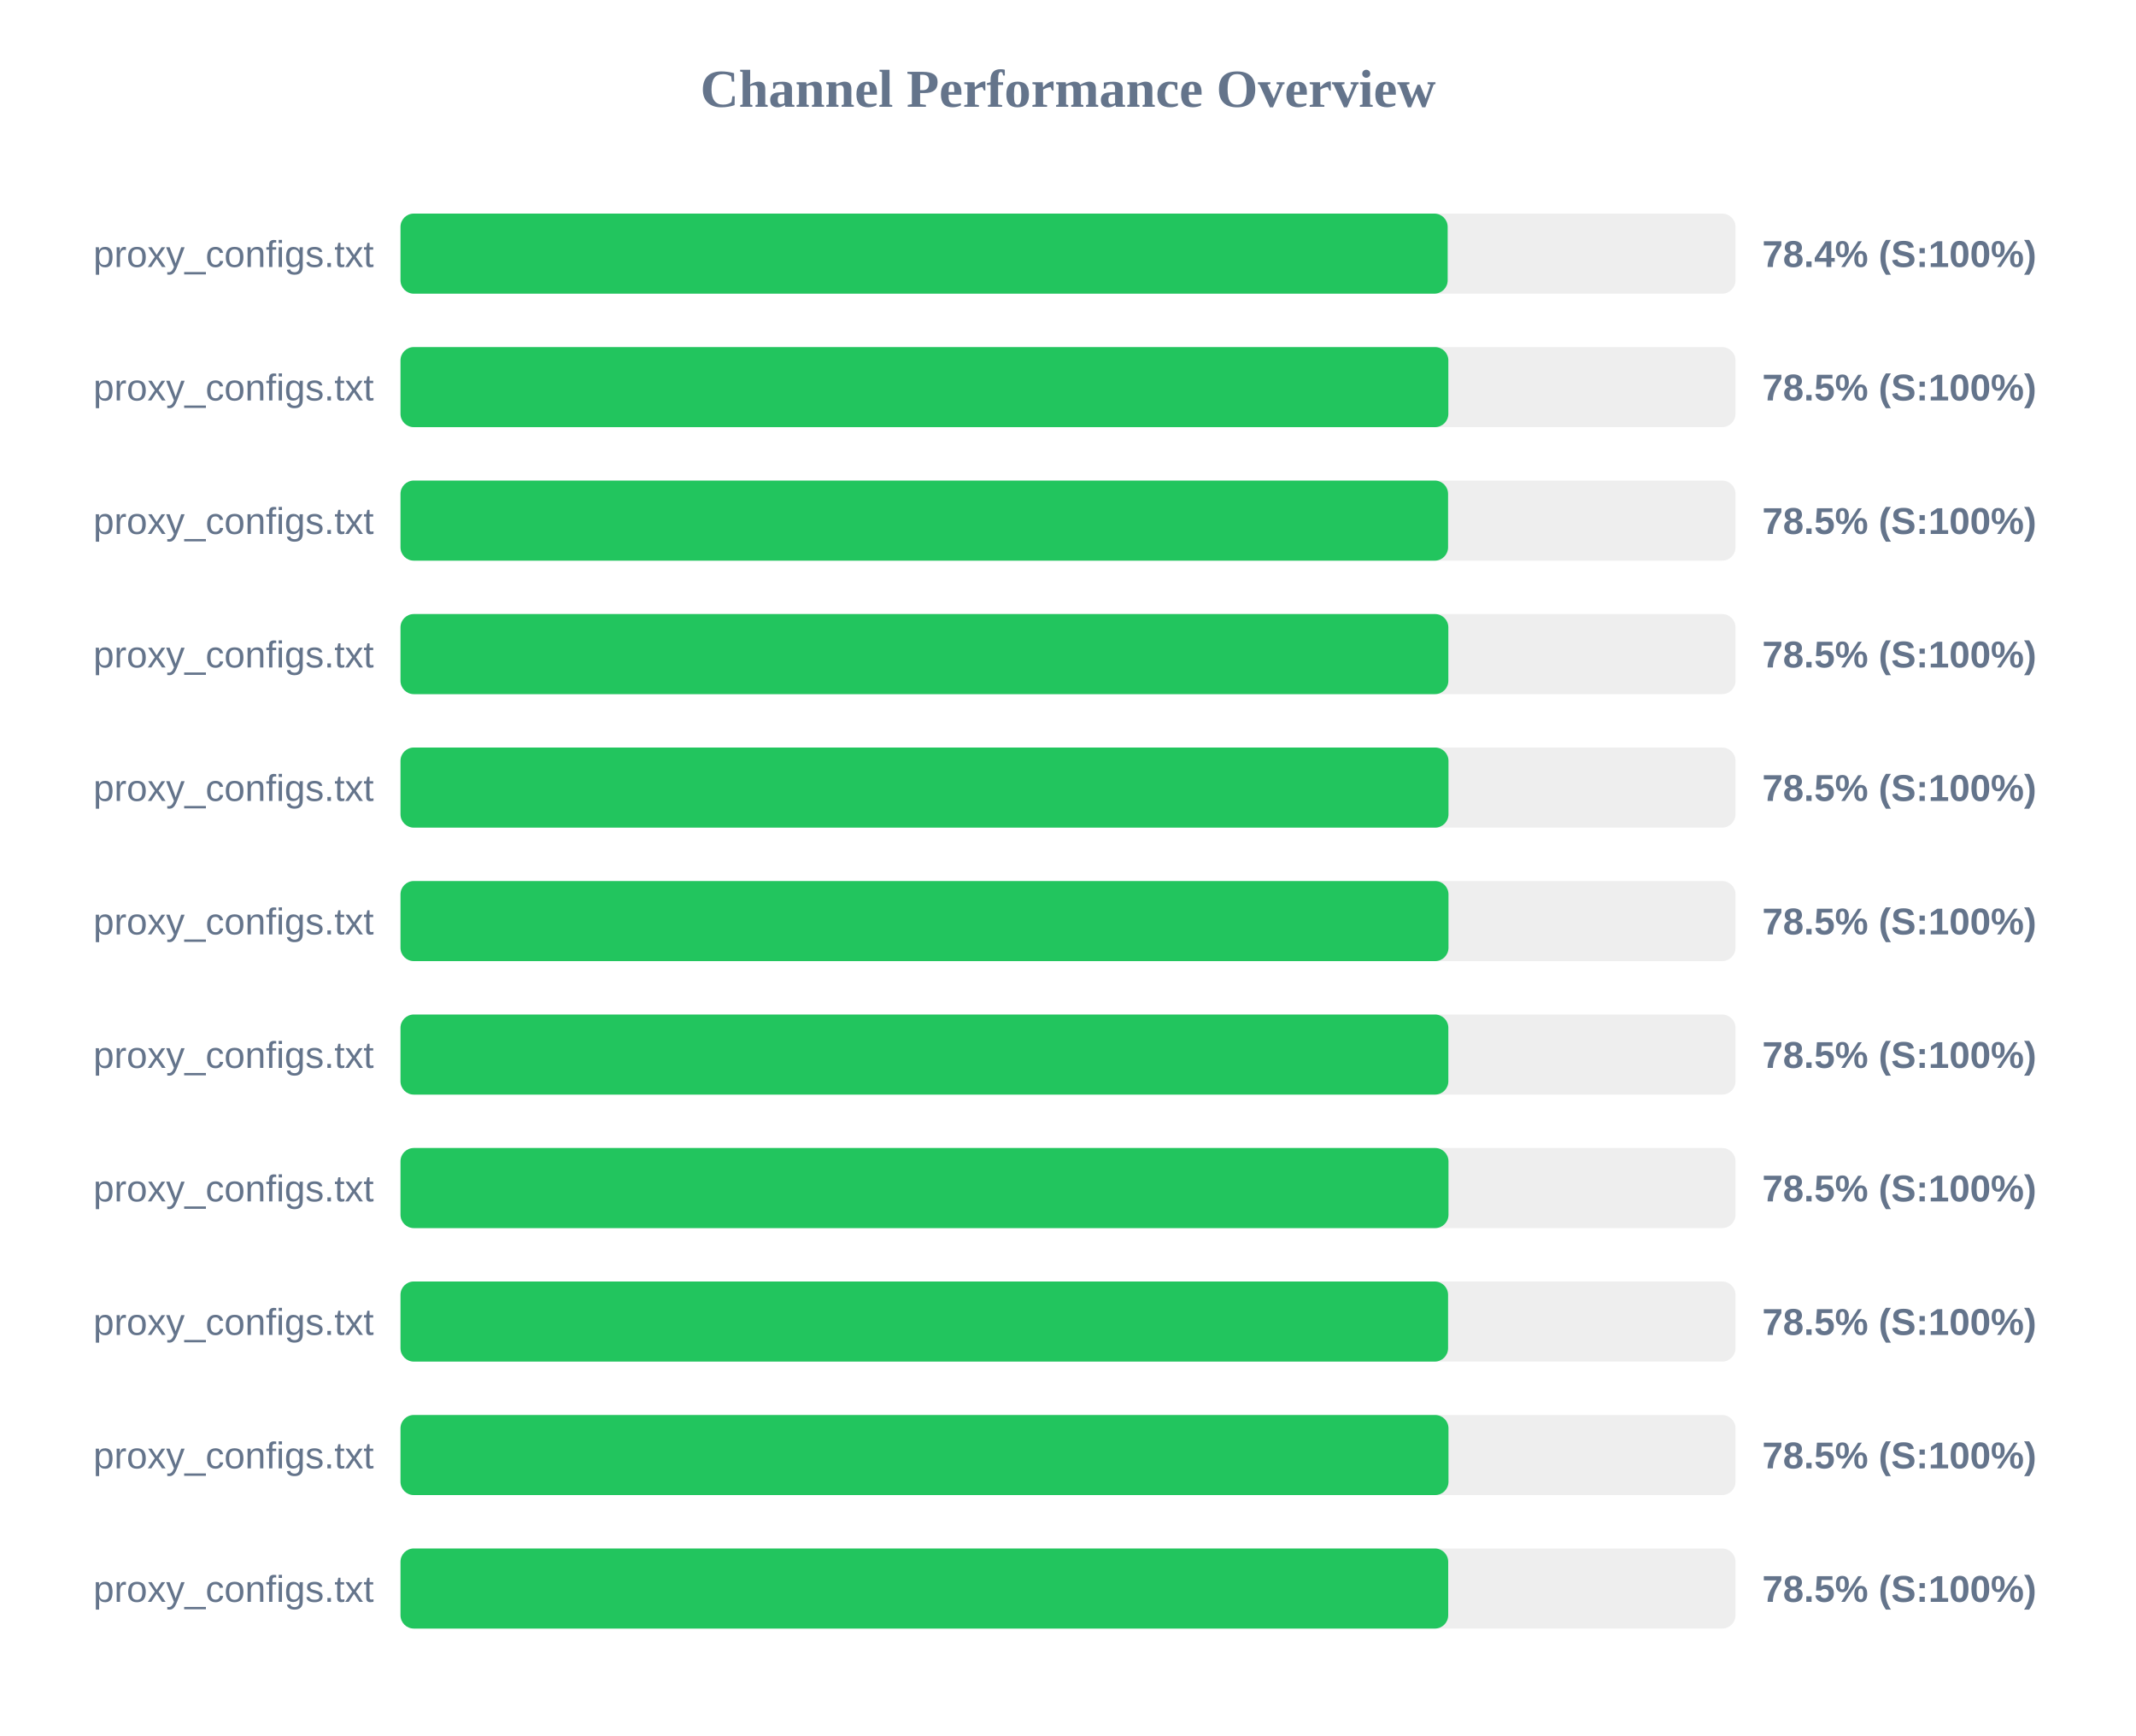
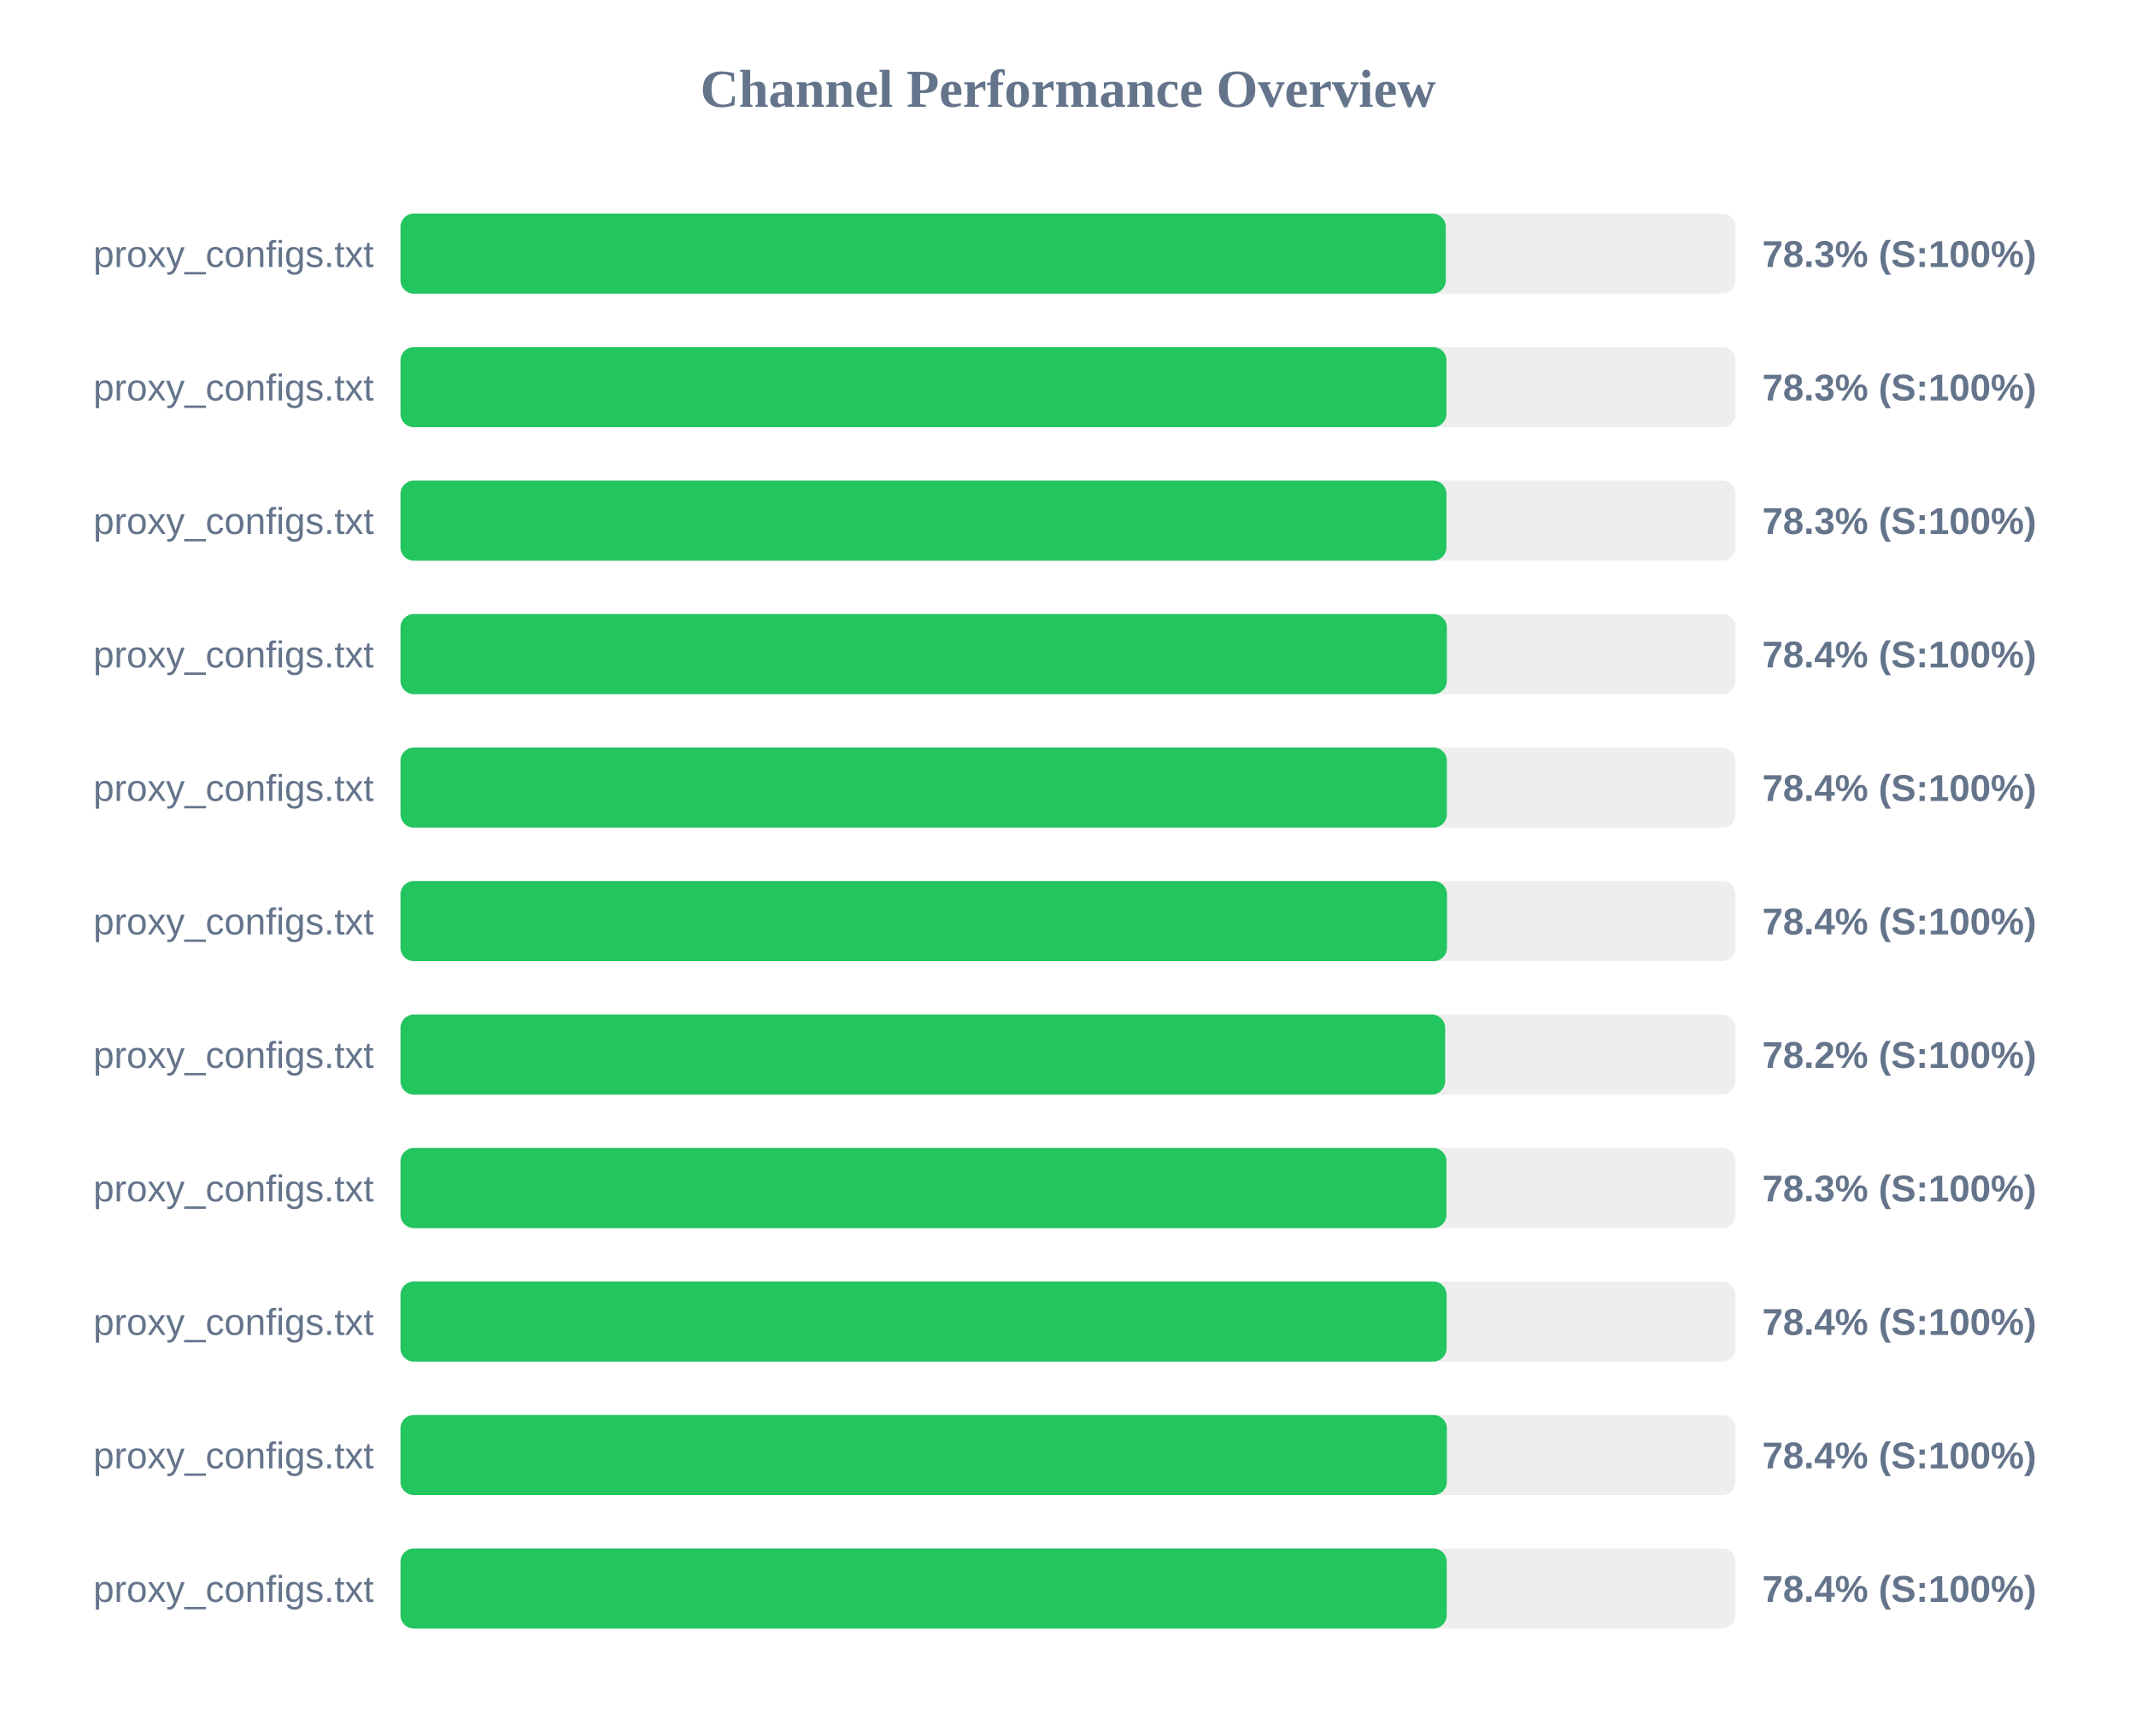
<svg xmlns="http://www.w3.org/2000/svg" width="800" height="650" version="1.1">
  <style>
        .row { font: 14px Arial; fill: #64748b; }
        .score { font: bold 14px Arial; fill: #64748b; }
    </style>
  <text x="400" y="40" text-anchor="middle" font-size="20px" font-weight="bold" fill="#64748b">Channel Performance Overview</text>
  <rect x="150" y="80" width="500" height="30" fill="#eee" rx="5" />
-   <rect x="150" y="80" width="392.2" height="30" fill="#22c55e" rx="5" />
+   <rect x="150" y="80" width="391.5" height="30" fill="#22c55e" rx="5" />
  <text x="140" y="100" text-anchor="end" class="row">proxy_configs.txt</text>
-   <text x="660" y="100" text-anchor="start" class="score">78.4% (S:100%)</text>
+   <text x="660" y="100" text-anchor="start" class="score">78.3% (S:100%)</text>
  <rect x="150" y="130" width="500" height="30" fill="#eee" rx="5" />
-   <rect x="150" y="130" width="392.45" height="30" fill="#22c55e" rx="5" />
+   <rect x="150" y="130" width="391.75" height="30" fill="#22c55e" rx="5" />
  <text x="140" y="150" text-anchor="end" class="row">proxy_configs.txt</text>
-   <text x="660" y="150" text-anchor="start" class="score">78.5% (S:100%)</text>
+   <text x="660" y="150" text-anchor="start" class="score">78.3% (S:100%)</text>
  <rect x="150" y="180" width="500" height="30" fill="#eee" rx="5" />
-   <rect x="150" y="180" width="392.35" height="30" fill="#22c55e" rx="5" />
+   <rect x="150" y="180" width="391.75" height="30" fill="#22c55e" rx="5" />
  <text x="140" y="200" text-anchor="end" class="row">proxy_configs.txt</text>
-   <text x="660" y="200" text-anchor="start" class="score">78.5% (S:100%)</text>
+   <text x="660" y="200" text-anchor="start" class="score">78.3% (S:100%)</text>
  <rect x="150" y="230" width="500" height="30" fill="#eee" rx="5" />
-   <rect x="150" y="230" width="392.45" height="30" fill="#22c55e" rx="5" />
+   <rect x="150" y="230" width="391.9" height="30" fill="#22c55e" rx="5" />
  <text x="140" y="250" text-anchor="end" class="row">proxy_configs.txt</text>
-   <text x="660" y="250" text-anchor="start" class="score">78.5% (S:100%)</text>
+   <text x="660" y="250" text-anchor="start" class="score">78.4% (S:100%)</text>
  <rect x="150" y="280" width="500" height="30" fill="#eee" rx="5" />
-   <rect x="150" y="280" width="392.5" height="30" fill="#22c55e" rx="5" />
+   <rect x="150" y="280" width="391.9" height="30" fill="#22c55e" rx="5" />
  <text x="140" y="300" text-anchor="end" class="row">proxy_configs.txt</text>
-   <text x="660" y="300" text-anchor="start" class="score">78.5% (S:100%)</text>
+   <text x="660" y="300" text-anchor="start" class="score">78.4% (S:100%)</text>
  <rect x="150" y="330" width="500" height="30" fill="#eee" rx="5" />
-   <rect x="150" y="330" width="392.5" height="30" fill="#22c55e" rx="5" />
+   <rect x="150" y="330" width="391.95" height="30" fill="#22c55e" rx="5" />
  <text x="140" y="350" text-anchor="end" class="row">proxy_configs.txt</text>
-   <text x="660" y="350" text-anchor="start" class="score">78.5% (S:100%)</text>
+   <text x="660" y="350" text-anchor="start" class="score">78.4% (S:100%)</text>
  <rect x="150" y="380" width="500" height="30" fill="#eee" rx="5" />
-   <rect x="150" y="380" width="392.45" height="30" fill="#22c55e" rx="5" />
+   <rect x="150" y="380" width="391.25" height="30" fill="#22c55e" rx="5" />
  <text x="140" y="400" text-anchor="end" class="row">proxy_configs.txt</text>
-   <text x="660" y="400" text-anchor="start" class="score">78.5% (S:100%)</text>
+   <text x="660" y="400" text-anchor="start" class="score">78.2% (S:100%)</text>
  <rect x="150" y="430" width="500" height="30" fill="#eee" rx="5" />
-   <rect x="150" y="430" width="392.5" height="30" fill="#22c55e" rx="5" />
+   <rect x="150" y="430" width="391.75" height="30" fill="#22c55e" rx="5" />
  <text x="140" y="450" text-anchor="end" class="row">proxy_configs.txt</text>
-   <text x="660" y="450" text-anchor="start" class="score">78.5% (S:100%)</text>
+   <text x="660" y="450" text-anchor="start" class="score">78.3% (S:100%)</text>
  <rect x="150" y="480" width="500" height="30" fill="#eee" rx="5" />
-   <rect x="150" y="480" width="392.35" height="30" fill="#22c55e" rx="5" />
+   <rect x="150" y="480" width="391.8" height="30" fill="#22c55e" rx="5" />
  <text x="140" y="500" text-anchor="end" class="row">proxy_configs.txt</text>
-   <text x="660" y="500" text-anchor="start" class="score">78.5% (S:100%)</text>
+   <text x="660" y="500" text-anchor="start" class="score">78.4% (S:100%)</text>
  <rect x="150" y="530" width="500" height="30" fill="#eee" rx="5" />
-   <rect x="150" y="530" width="392.5" height="30" fill="#22c55e" rx="5" />
+   <rect x="150" y="530" width="391.9" height="30" fill="#22c55e" rx="5" />
  <text x="140" y="550" text-anchor="end" class="row">proxy_configs.txt</text>
-   <text x="660" y="550" text-anchor="start" class="score">78.5% (S:100%)</text>
+   <text x="660" y="550" text-anchor="start" class="score">78.4% (S:100%)</text>
  <rect x="150" y="580" width="500" height="30" fill="#eee" rx="5" />
-   <rect x="150" y="580" width="392.4" height="30" fill="#22c55e" rx="5" />
+   <rect x="150" y="580" width="391.85" height="30" fill="#22c55e" rx="5" />
  <text x="140" y="600" text-anchor="end" class="row">proxy_configs.txt</text>
-   <text x="660" y="600" text-anchor="start" class="score">78.5% (S:100%)</text>
+   <text x="660" y="600" text-anchor="start" class="score">78.4% (S:100%)</text>
</svg>
